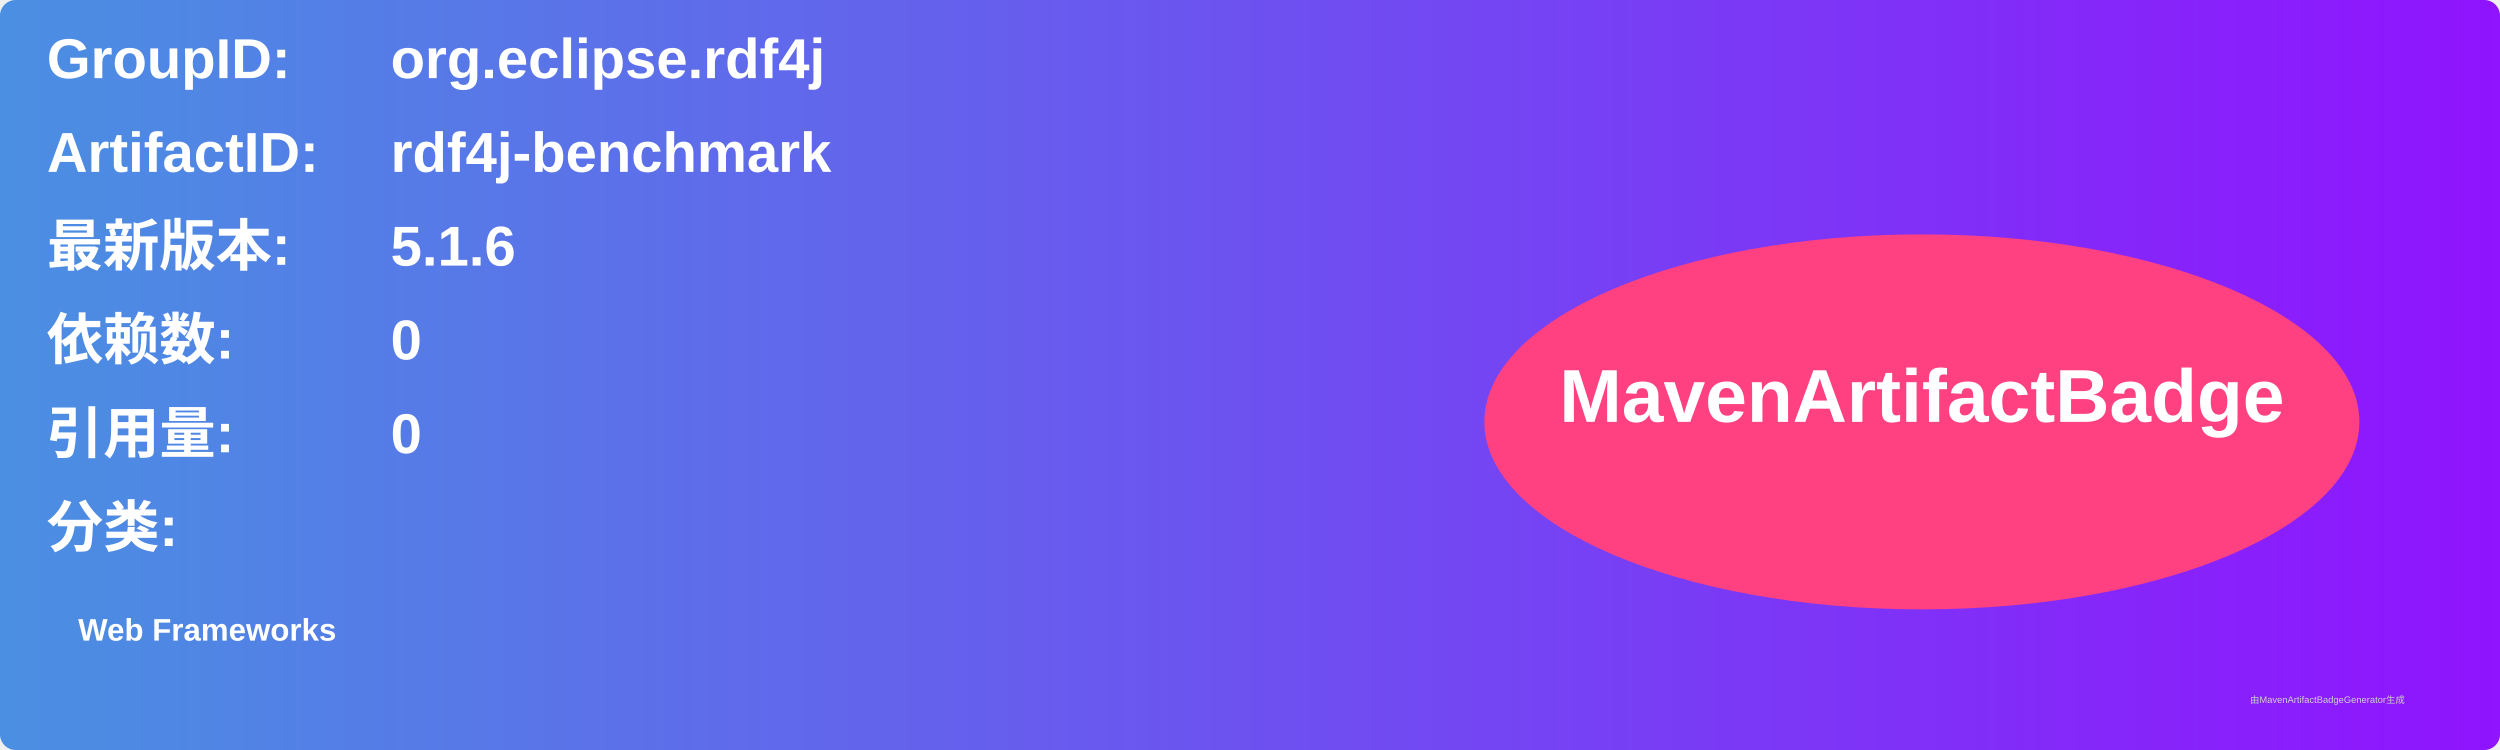
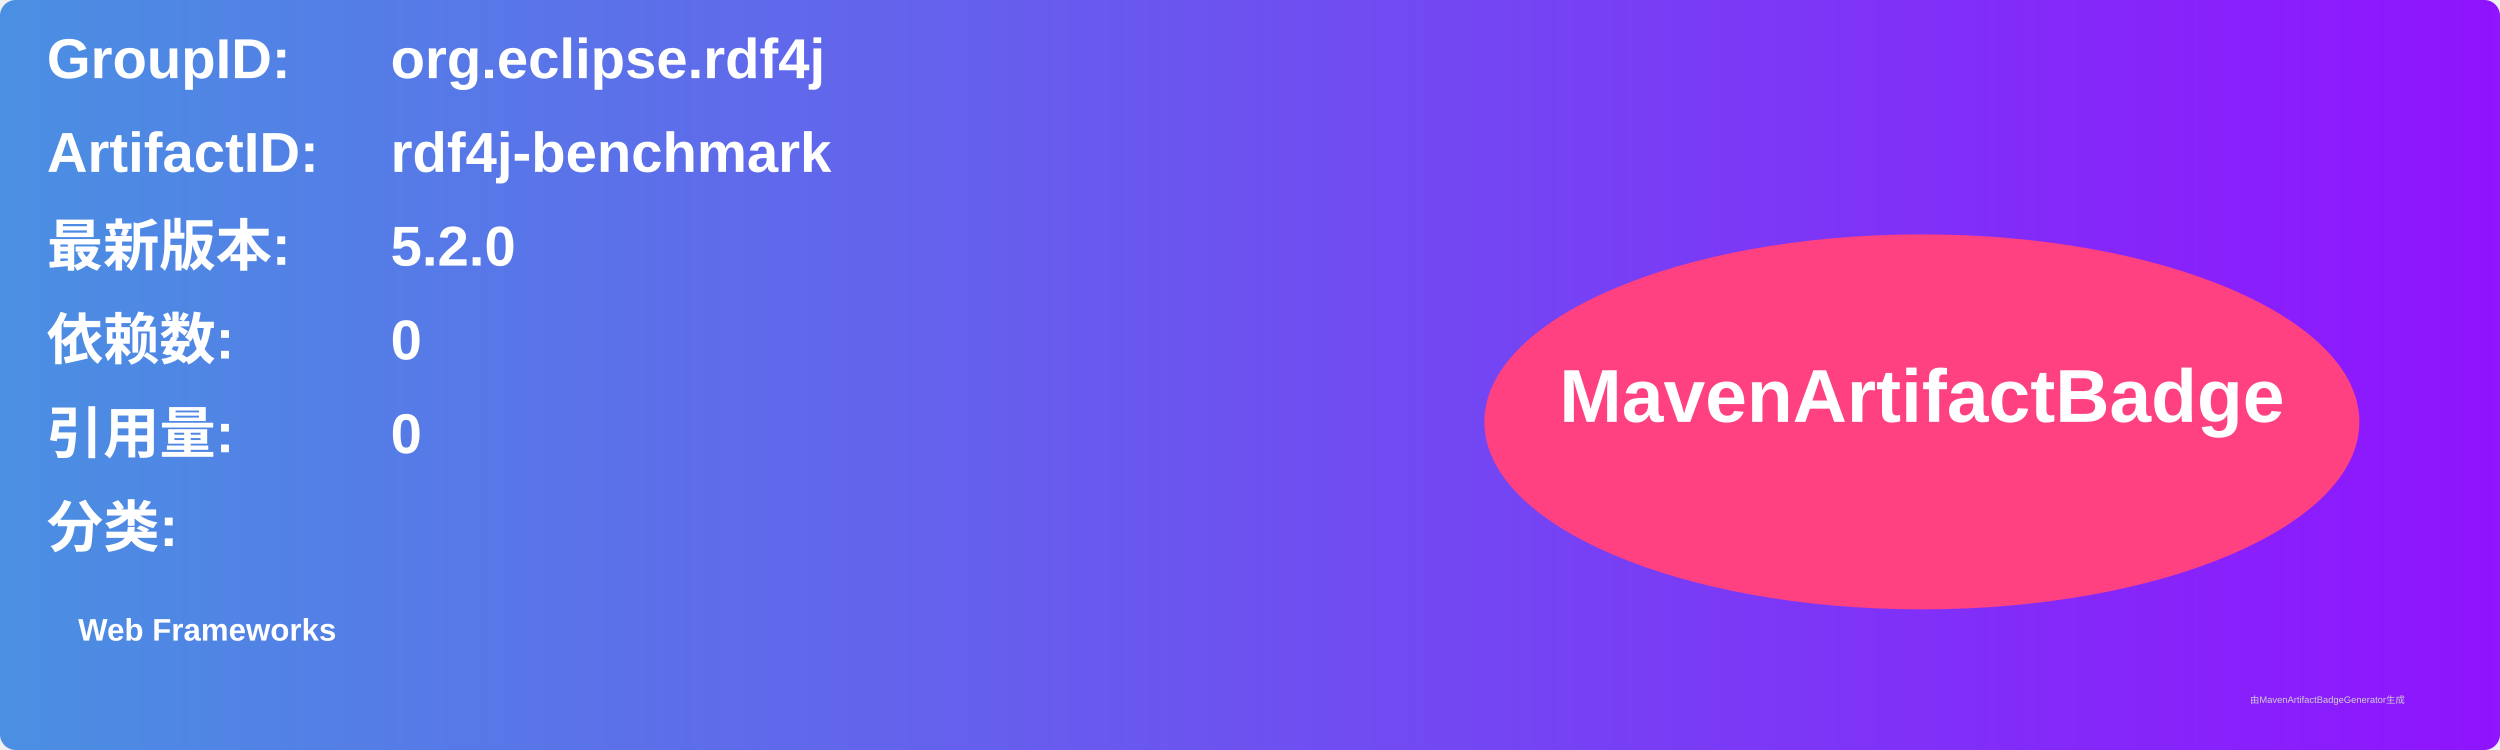
<svg xmlns="http://www.w3.org/2000/svg" width="800" height="240" viewBox="0 0 800 240">
  <linearGradient id="grad" x1="0%" y1="0%" x2="100%" y2="0%">
    <stop offset="0%" stop-color="#4a90e2" />
    <stop offset="100%" stop-color="#9013fe" />
  </linearGradient>
  <rect width="100%" height="100%" rx="5" ry="5" fill="url(#grad)" />
  <g transform="translate(15, 15)">
    <text x="0" y="10" font-family="Arial" font-size="18" fill="white" font-weight="bold" width="260">GroupID:</text>
    <text x="110" y="10" font-family="Arial" font-size="18" fill="white" font-weight="bold" width="460">org.eclipse.rdf4j</text>
    <text x="0" y="40" font-family="Arial" font-size="18" fill="white" font-weight="bold" width="260">ArtifactID:</text>
    <text x="110" y="40" font-family="Arial" font-size="18" fill="white" font-weight="bold" width="460">rdf4j-benchmark</text>
    <text x="0" y="70" font-family="Arial" font-size="18" fill="white" font-weight="bold">最新版本:</text>
    <text x="110" y="70" font-family="Arial" font-size="18" fill="white" font-weight="bold">
-       <tspan font-weight="bold">5.1.6</tspan>
+       <tspan font-weight="bold">5.2.0</tspan>
    </text>
    <text x="0" y="100" font-family="Arial" font-size="18" fill="white" font-weight="bold">依赖数: </text>
    <text x="110" y="100" font-family="Arial" font-size="18" fill="white">
      <tspan font-weight="bold">0</tspan>
    </text>
    <text x="0" y="130" font-family="Arial" font-size="18" fill="white" font-weight="bold">引用量: </text>
    <text x="110" y="130" font-family="Arial" font-size="18" fill="white">
      <tspan font-weight="bold">0</tspan>
    </text>
    <text x="0" y="160" font-family="Arial" font-size="18" fill="white" font-weight="bold">分类:</text>
    <text x="10" y="190" font-family="Arial" font-size="10" fill="white">
      <tspan font-weight="bold">Web Frameworks</tspan>
    </text>
    <ellipse cx="600" cy="120" rx="140" ry="60" fill="#ff4081" />
    <text x="600" y="120" text-anchor="middle" font-family="Arial" font-size="24" fill="white" font-weight="bold">MavenArtifactBadge</text>
  </g>
  <text x="720" y="225" font-family="Arial" font-size="3" fill="#d0d0d0">由MavenArtifactBadgeGenerator生成</text>
</svg>
